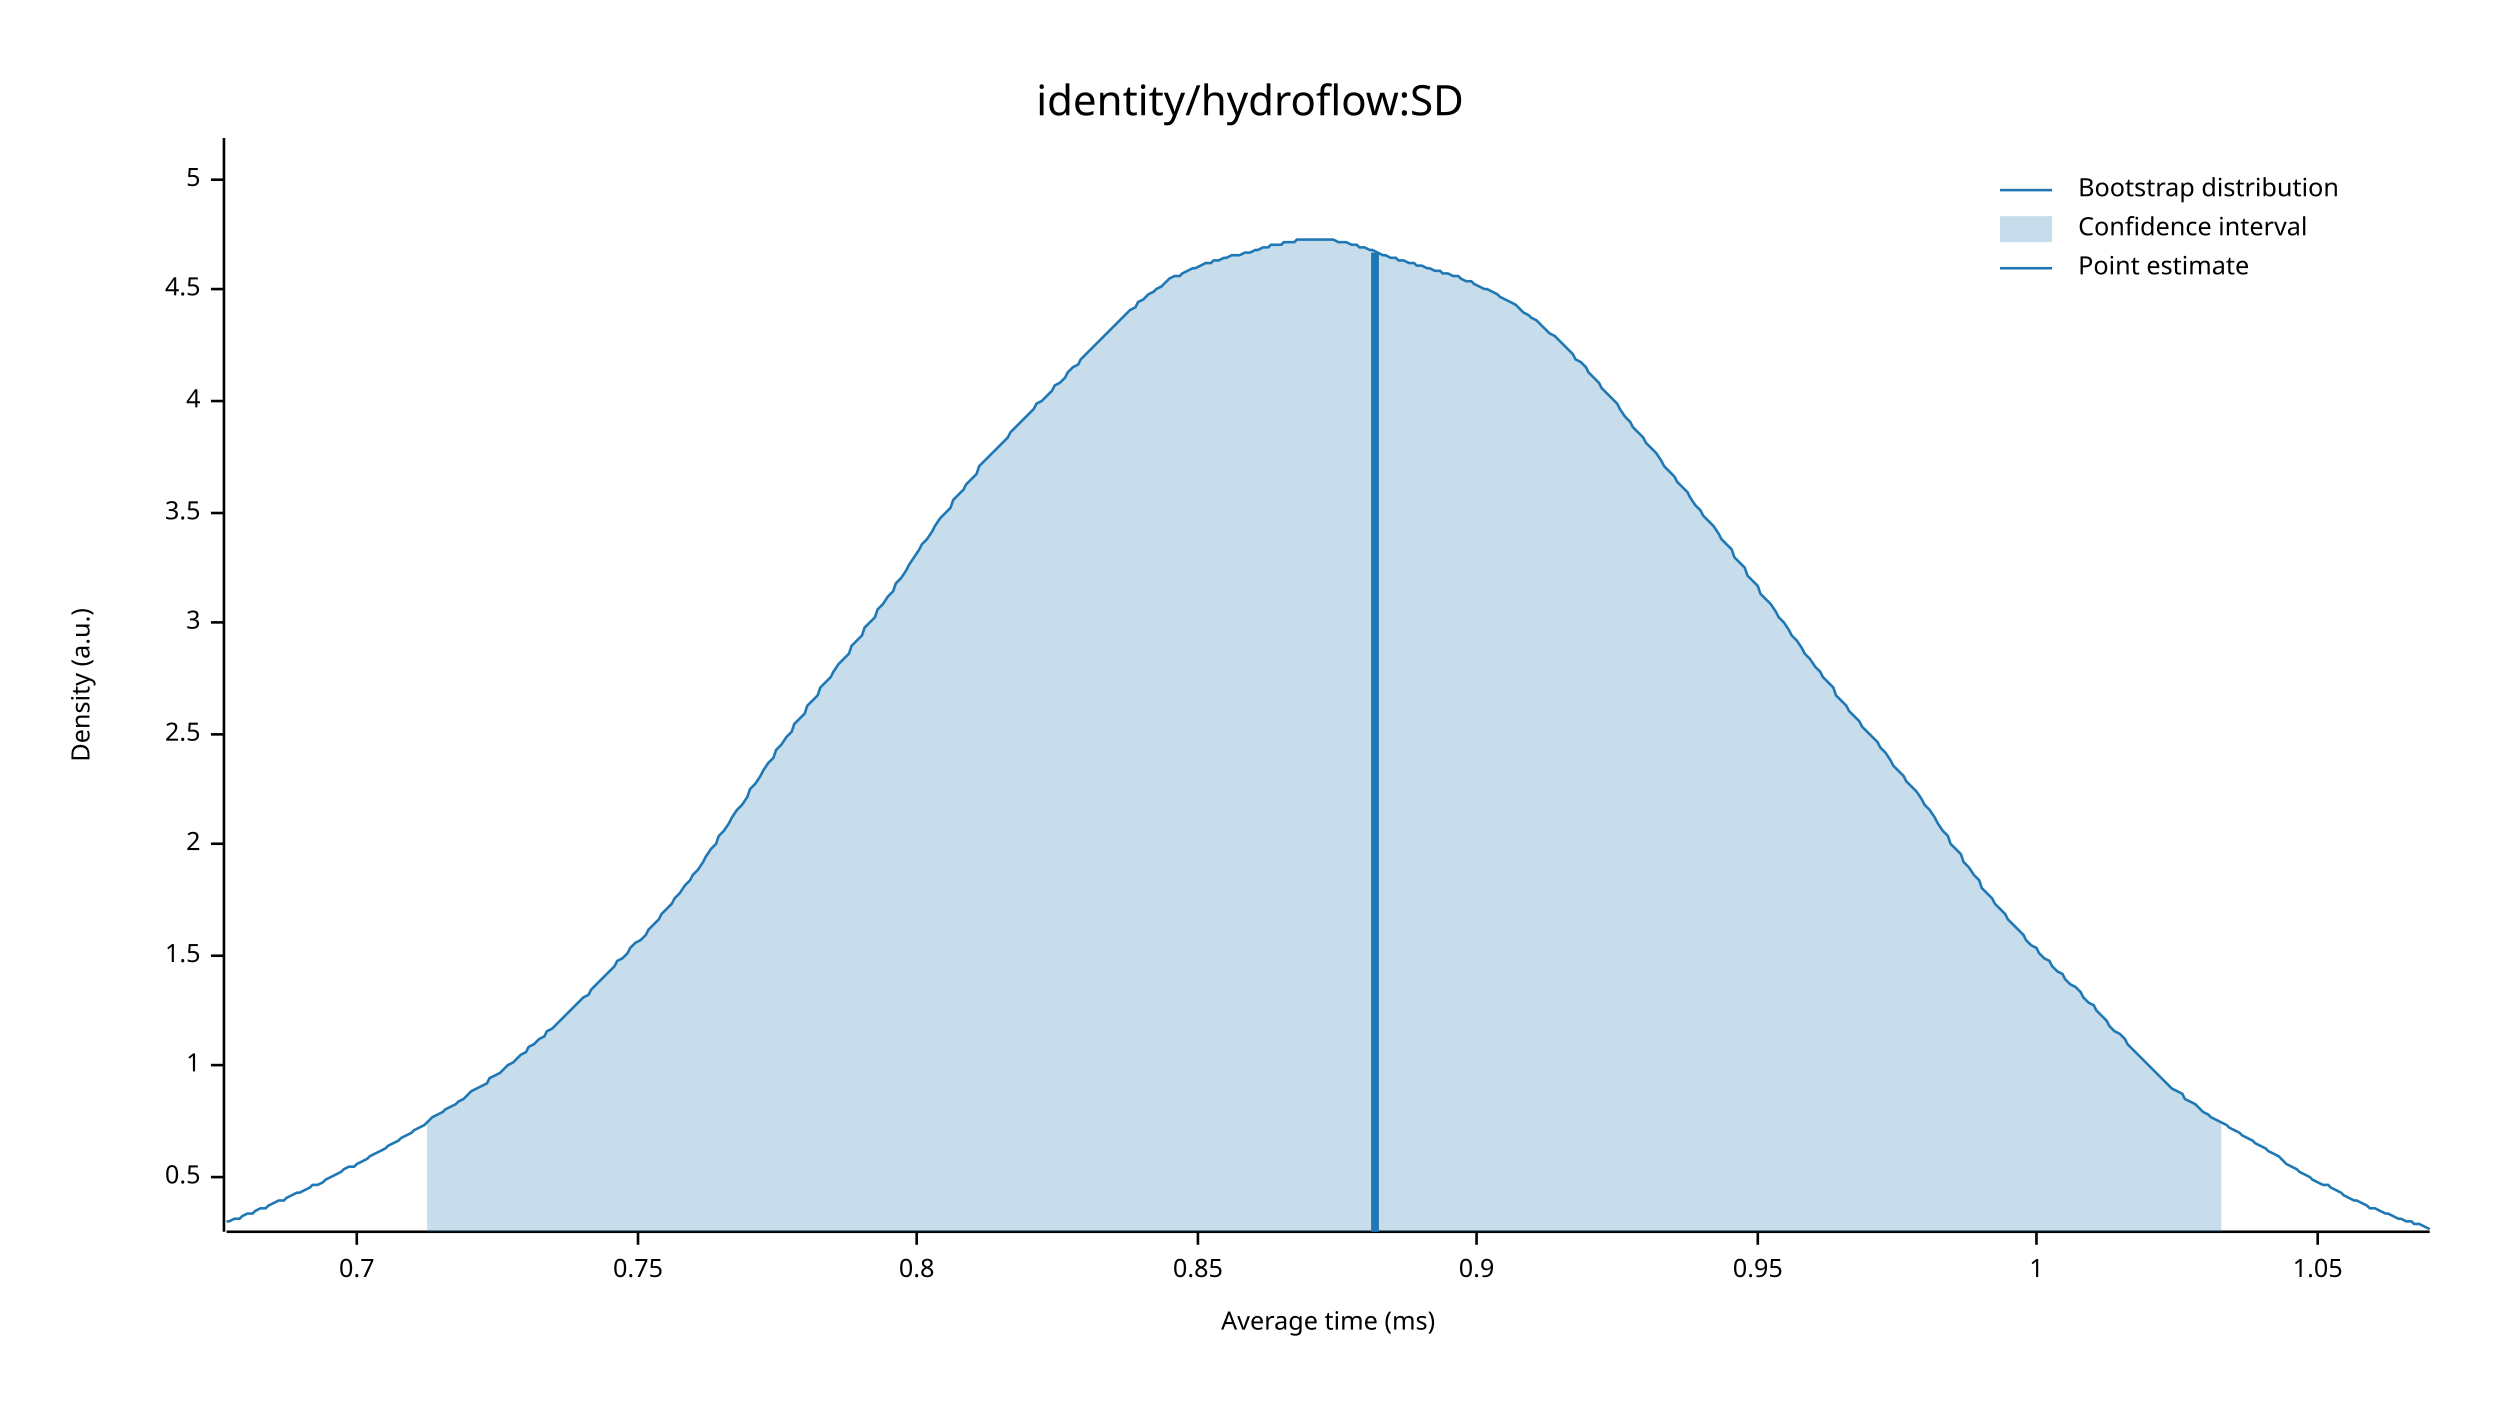
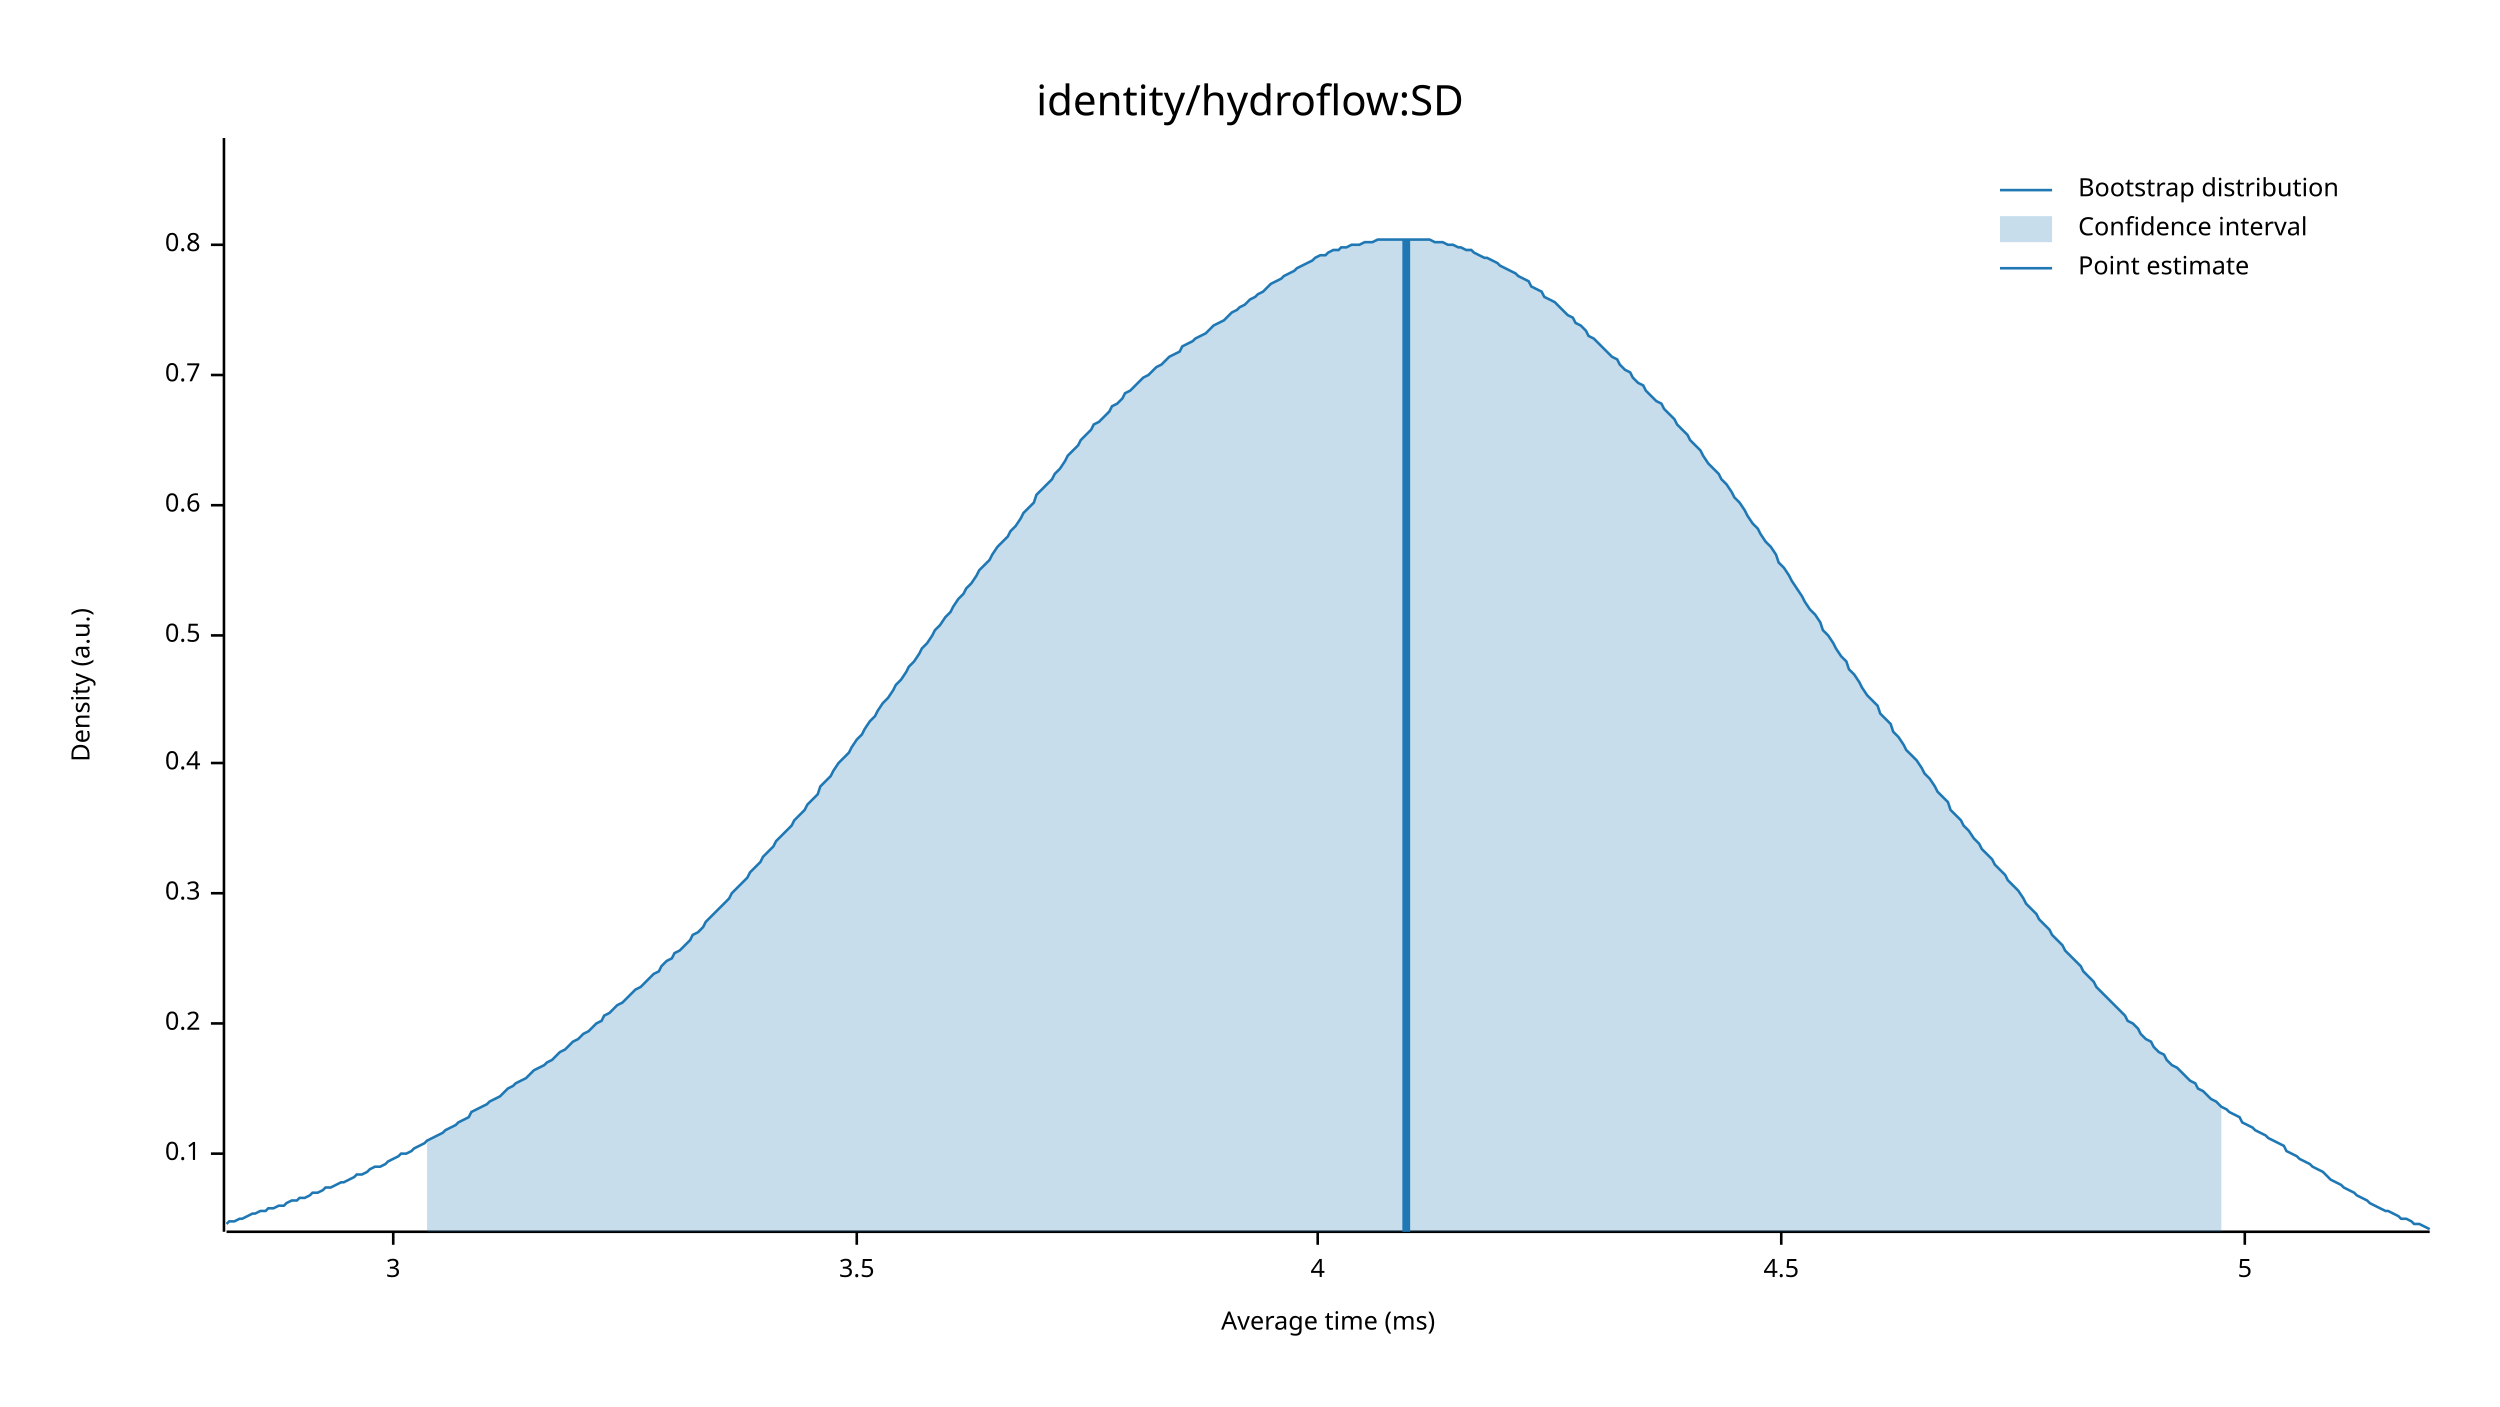
<svg xmlns="http://www.w3.org/2000/svg" width="960" height="540" viewBox="0 0 960 540">
  <text x="480" y="32" dy="0.76em" text-anchor="middle" font-family="sans-serif" font-size="16.129" opacity="1" fill="#000000">
identity/hydroflow:SD
</text>
  <text x="27" y="263" dy="0.76em" text-anchor="middle" font-family="sans-serif" font-size="9.677" opacity="1" fill="#000000" transform="rotate(270, 27, 263)">
Density (a.u.)
</text>
  <text x="510" y="513" dy="-0.5ex" text-anchor="middle" font-family="sans-serif" font-size="9.677" opacity="1" fill="#000000">
Average time (ms)
</text>
  <polyline fill="none" opacity="1" stroke="#000000" stroke-width="1" points="86,53 86,473 " />
-   <text x="77" y="452" dy="0.5ex" text-anchor="end" font-family="sans-serif" font-size="9.677" opacity="1" fill="#000000">
+   <text x="77" y="443" dy="0.5ex" text-anchor="end" font-family="sans-serif" font-size="9.677" opacity="1" fill="#000000">
+ 0.1
+ </text>
+   <polyline fill="none" opacity="1" stroke="#000000" stroke-width="1" points="81,443 86,443 " />
+   <text x="77" y="393" dy="0.5ex" text-anchor="end" font-family="sans-serif" font-size="9.677" opacity="1" fill="#000000">
+ 0.2
+ </text>
+   <polyline fill="none" opacity="1" stroke="#000000" stroke-width="1" points="81,393 86,393 " />
+   <text x="77" y="343" dy="0.5ex" text-anchor="end" font-family="sans-serif" font-size="9.677" opacity="1" fill="#000000">
+ 0.3
+ </text>
+   <polyline fill="none" opacity="1" stroke="#000000" stroke-width="1" points="81,343 86,343 " />
+   <text x="77" y="293" dy="0.5ex" text-anchor="end" font-family="sans-serif" font-size="9.677" opacity="1" fill="#000000">
+ 0.4
+ </text>
+   <polyline fill="none" opacity="1" stroke="#000000" stroke-width="1" points="81,293 86,293 " />
+   <text x="77" y="244" dy="0.5ex" text-anchor="end" font-family="sans-serif" font-size="9.677" opacity="1" fill="#000000">
0.5
</text>
-   <polyline fill="none" opacity="1" stroke="#000000" stroke-width="1" points="81,452 86,452 " />
-   <text x="77" y="409" dy="0.5ex" text-anchor="end" font-family="sans-serif" font-size="9.677" opacity="1" fill="#000000">
- 1
+   <polyline fill="none" opacity="1" stroke="#000000" stroke-width="1" points="81,244 86,244 " />
+   <text x="77" y="194" dy="0.5ex" text-anchor="end" font-family="sans-serif" font-size="9.677" opacity="1" fill="#000000">
+ 0.6
</text>
-   <polyline fill="none" opacity="1" stroke="#000000" stroke-width="1" points="81,409 86,409 " />
-   <text x="77" y="367" dy="0.5ex" text-anchor="end" font-family="sans-serif" font-size="9.677" opacity="1" fill="#000000">
- 1.5
+   <polyline fill="none" opacity="1" stroke="#000000" stroke-width="1" points="81,194 86,194 " />
+   <text x="77" y="144" dy="0.5ex" text-anchor="end" font-family="sans-serif" font-size="9.677" opacity="1" fill="#000000">
+ 0.7
</text>
-   <polyline fill="none" opacity="1" stroke="#000000" stroke-width="1" points="81,367 86,367 " />
-   <text x="77" y="324" dy="0.5ex" text-anchor="end" font-family="sans-serif" font-size="9.677" opacity="1" fill="#000000">
- 2
+   <polyline fill="none" opacity="1" stroke="#000000" stroke-width="1" points="81,144 86,144 " />
+   <text x="77" y="94" dy="0.5ex" text-anchor="end" font-family="sans-serif" font-size="9.677" opacity="1" fill="#000000">
+ 0.8
</text>
-   <polyline fill="none" opacity="1" stroke="#000000" stroke-width="1" points="81,324 86,324 " />
-   <text x="77" y="282" dy="0.5ex" text-anchor="end" font-family="sans-serif" font-size="9.677" opacity="1" fill="#000000">
- 2.5
- </text>
-   <polyline fill="none" opacity="1" stroke="#000000" stroke-width="1" points="81,282 86,282 " />
-   <text x="77" y="239" dy="0.5ex" text-anchor="end" font-family="sans-serif" font-size="9.677" opacity="1" fill="#000000">
+   <polyline fill="none" opacity="1" stroke="#000000" stroke-width="1" points="81,94 86,94 " />
+   <polyline fill="none" opacity="1" stroke="#000000" stroke-width="1" points="87,473 933,473 " />
+   <text x="151" y="483" dy="0.76em" text-anchor="middle" font-family="sans-serif" font-size="9.677" opacity="1" fill="#000000">
3
</text>
-   <polyline fill="none" opacity="1" stroke="#000000" stroke-width="1" points="81,239 86,239 " />
-   <text x="77" y="197" dy="0.5ex" text-anchor="end" font-family="sans-serif" font-size="9.677" opacity="1" fill="#000000">
+   <polyline fill="none" opacity="1" stroke="#000000" stroke-width="1" points="151,473 151,478 " />
+   <text x="329" y="483" dy="0.76em" text-anchor="middle" font-family="sans-serif" font-size="9.677" opacity="1" fill="#000000">
3.5
</text>
-   <polyline fill="none" opacity="1" stroke="#000000" stroke-width="1" points="81,197 86,197 " />
-   <text x="77" y="154" dy="0.5ex" text-anchor="end" font-family="sans-serif" font-size="9.677" opacity="1" fill="#000000">
+   <polyline fill="none" opacity="1" stroke="#000000" stroke-width="1" points="329,473 329,478 " />
+   <text x="506" y="483" dy="0.76em" text-anchor="middle" font-family="sans-serif" font-size="9.677" opacity="1" fill="#000000">
4
</text>
-   <polyline fill="none" opacity="1" stroke="#000000" stroke-width="1" points="81,154 86,154 " />
-   <text x="77" y="111" dy="0.5ex" text-anchor="end" font-family="sans-serif" font-size="9.677" opacity="1" fill="#000000">
+   <polyline fill="none" opacity="1" stroke="#000000" stroke-width="1" points="506,473 506,478 " />
+   <text x="684" y="483" dy="0.76em" text-anchor="middle" font-family="sans-serif" font-size="9.677" opacity="1" fill="#000000">
4.5
</text>
-   <polyline fill="none" opacity="1" stroke="#000000" stroke-width="1" points="81,111 86,111 " />
-   <text x="77" y="69" dy="0.5ex" text-anchor="end" font-family="sans-serif" font-size="9.677" opacity="1" fill="#000000">
+   <polyline fill="none" opacity="1" stroke="#000000" stroke-width="1" points="684,473 684,478 " />
+   <text x="862" y="483" dy="0.76em" text-anchor="middle" font-family="sans-serif" font-size="9.677" opacity="1" fill="#000000">
5
</text>
-   <polyline fill="none" opacity="1" stroke="#000000" stroke-width="1" points="81,69 86,69 " />
-   <polyline fill="none" opacity="1" stroke="#000000" stroke-width="1" points="87,473 933,473 " />
-   <text x="137" y="483" dy="0.76em" text-anchor="middle" font-family="sans-serif" font-size="9.677" opacity="1" fill="#000000">
- 0.7
- </text>
-   <polyline fill="none" opacity="1" stroke="#000000" stroke-width="1" points="137,473 137,478 " />
-   <text x="245" y="483" dy="0.76em" text-anchor="middle" font-family="sans-serif" font-size="9.677" opacity="1" fill="#000000">
- 0.75
- </text>
-   <polyline fill="none" opacity="1" stroke="#000000" stroke-width="1" points="245,473 245,478 " />
-   <text x="352" y="483" dy="0.76em" text-anchor="middle" font-family="sans-serif" font-size="9.677" opacity="1" fill="#000000">
- 0.8
- </text>
-   <polyline fill="none" opacity="1" stroke="#000000" stroke-width="1" points="352,473 352,478 " />
-   <text x="460" y="483" dy="0.76em" text-anchor="middle" font-family="sans-serif" font-size="9.677" opacity="1" fill="#000000">
- 0.85
- </text>
-   <polyline fill="none" opacity="1" stroke="#000000" stroke-width="1" points="460,473 460,478 " />
-   <text x="567" y="483" dy="0.76em" text-anchor="middle" font-family="sans-serif" font-size="9.677" opacity="1" fill="#000000">
- 0.9
- </text>
-   <polyline fill="none" opacity="1" stroke="#000000" stroke-width="1" points="567,473 567,478 " />
-   <text x="675" y="483" dy="0.76em" text-anchor="middle" font-family="sans-serif" font-size="9.677" opacity="1" fill="#000000">
- 0.95
- </text>
-   <polyline fill="none" opacity="1" stroke="#000000" stroke-width="1" points="675,473 675,478 " />
-   <text x="782" y="483" dy="0.76em" text-anchor="middle" font-family="sans-serif" font-size="9.677" opacity="1" fill="#000000">
- 1
- </text>
-   <polyline fill="none" opacity="1" stroke="#000000" stroke-width="1" points="782,473 782,478 " />
-   <text x="890" y="483" dy="0.76em" text-anchor="middle" font-family="sans-serif" font-size="9.677" opacity="1" fill="#000000">
- 1.05
- </text>
-   <polyline fill="none" opacity="1" stroke="#000000" stroke-width="1" points="890,473 890,478 " />
-   <polyline fill="none" opacity="1" stroke="#1F78B4" stroke-width="1" points="87,469 88,469 90,468 92,468 93,467 95,466 97,466 98,465 100,464 102,464 103,463 105,462 107,461 109,461 110,460 112,459 114,458 115,458 117,457 119,456 120,455 122,455 124,454 125,453 127,452 129,451 131,450 132,449 134,448 136,448 137,447 139,446 141,445 142,444 144,443 146,442 148,441 149,440 151,439 153,438 154,437 156,436 158,435 159,434 161,433 163,432 164,431 166,429 168,428 170,427 171,426 173,425 175,424 176,423 178,422 180,420 181,419 183,418 185,417 187,416 188,414 190,413 192,412 193,411 195,409 197,408 198,407 200,405 202,404 203,402 205,401 207,399 209,398 210,396 212,395 214,393 215,392 217,390 219,388 220,387 222,385 224,383 226,382 227,380 229,378 231,376 232,375 234,373 236,371 237,369 239,368 241,366 242,364 244,362 246,361 248,359 249,357 251,355 253,353 254,351 256,349 258,347 259,345 261,343 263,340 265,338 266,336 268,334 270,331 271,329 273,326 275,324 276,321 278,319 280,316 281,314 283,311 285,309 287,306 288,303 290,301 292,298 293,296 295,293 297,291 298,288 300,286 302,283 304,281 305,278 307,276 309,274 310,271 312,269 314,267 315,264 317,262 319,260 320,258 322,255 324,253 326,251 327,248 329,246 331,244 332,241 334,239 336,237 337,234 339,232 341,229 343,227 344,224 346,222 348,219 349,217 351,214 353,211 354,209 356,207 358,204 359,202 361,199 363,197 365,195 366,192 368,190 370,188 371,186 373,184 375,182 376,179 378,177 380,175 381,174 383,172 385,170 387,168 388,166 390,164 392,162 393,161 395,159 397,157 398,155 400,154 402,152 404,150 405,148 407,147 409,145 410,143 412,141 414,140 415,138 417,136 419,134 420,133 422,131 424,129 426,127 427,126 429,124 431,122 432,121 434,119 436,118 437,116 439,115 441,113 443,112 444,111 446,110 448,108 449,107 451,106 453,106 454,105 456,104 458,103 459,103 461,102 463,101 465,101 466,100 468,100 470,99 471,99 473,98 475,98 476,98 478,97 480,97 482,96 483,96 485,95 487,95 488,94 490,94 492,94 493,93 495,93 497,93 498,92 500,92 502,92 504,92 505,92 507,92 509,92 510,92 512,92 514,93 515,93 517,93 519,94 521,94 522,95 524,95 526,96 527,96 529,97 531,98 532,98 534,99 536,99 537,100 539,100 541,101 543,101 544,102 546,102 548,103 549,103 551,104 553,104 554,105 556,105 558,106 560,106 561,107 563,108 565,108 566,109 568,110 570,111 571,111 573,112 575,113 576,114 578,115 580,116 582,117 583,118 585,120 587,121 588,122 590,123 592,125 593,126 595,128 597,129 599,131 600,132 602,134 604,136 605,138 607,139 609,141 610,143 612,145 614,147 615,149 617,151 619,153 621,155 622,157 624,160 626,162 627,164 629,166 631,168 632,170 634,172 636,174 638,177 639,179 641,181 643,183 644,185 646,187 648,189 649,191 651,194 653,196 654,198 656,200 658,202 660,205 661,207 663,209 665,211 666,214 668,216 670,218 671,221 673,223 675,225 676,228 678,230 680,232 682,235 683,237 685,239 687,242 688,244 690,246 692,249 693,251 695,253 697,256 699,258 700,260 702,262 704,264 705,267 707,269 709,271 710,273 712,275 714,277 715,279 717,281 719,283 721,285 722,287 724,289 726,292 727,294 729,296 731,298 732,300 734,302 736,304 738,307 739,309 741,311 743,314 744,316 746,319 748,321 749,324 751,326 753,328 754,331 756,333 758,336 760,338 761,341 763,343 765,345 766,347 768,349 770,351 771,353 773,355 775,357 777,359 778,361 780,363 782,364 783,366 785,368 787,369 788,371 790,373 792,374 793,376 795,378 797,379 799,381 800,383 802,385 804,386 805,388 807,390 809,392 810,394 812,396 814,397 816,399 817,401 819,403 821,405 822,406 824,408 826,410 827,411 829,413 831,415 832,416 834,418 836,419 838,420 839,422 841,423 843,424 844,425 846,427 848,428 849,429 851,430 853,431 855,432 856,433 858,434 860,435 861,436 863,437 865,438 866,439 868,440 870,441 871,442 873,443 875,444 877,446 878,447 880,448 882,449 883,450 885,451 887,452 888,453 890,454 892,455 894,455 895,456 897,457 899,458 900,459 902,460 904,461 905,461 907,462 909,463 910,464 912,464 914,465 916,466 917,466 919,467 921,468 922,468 924,469 926,469 927,470 929,470 931,471 933,472 " />
-   <polygon opacity="0.25" fill="#1F78B4" points="164,431 166,429 168,428 170,427 171,426 173,425 175,424 176,423 178,422 180,420 181,419 183,418 185,417 187,416 188,414 190,413 192,412 193,411 195,409 197,408 198,407 200,405 202,404 203,402 205,401 207,399 209,398 210,396 212,395 214,393 215,392 217,390 219,388 220,387 222,385 224,383 226,382 227,380 229,378 231,376 232,375 234,373 236,371 237,369 239,368 241,366 242,364 244,362 246,361 248,359 249,357 251,355 253,353 254,351 256,349 258,347 259,345 261,343 263,340 265,338 266,336 268,334 270,331 271,329 273,326 275,324 276,321 278,319 280,316 281,314 283,311 285,309 287,306 288,303 290,301 292,298 293,296 295,293 297,291 298,288 300,286 302,283 304,281 305,278 307,276 309,274 310,271 312,269 314,267 315,264 317,262 319,260 320,258 322,255 324,253 326,251 327,248 329,246 331,244 332,241 334,239 336,237 337,234 339,232 341,229 343,227 344,224 346,222 348,219 349,217 351,214 353,211 354,209 356,207 358,204 359,202 361,199 363,197 365,195 366,192 368,190 370,188 371,186 373,184 375,182 376,179 378,177 380,175 381,174 383,172 385,170 387,168 388,166 390,164 392,162 393,161 395,159 397,157 398,155 400,154 402,152 404,150 405,148 407,147 409,145 410,143 412,141 414,140 415,138 417,136 419,134 420,133 422,131 424,129 426,127 427,126 429,124 431,122 432,121 434,119 436,118 437,116 439,115 441,113 443,112 444,111 446,110 448,108 449,107 451,106 453,106 454,105 456,104 458,103 459,103 461,102 463,101 465,101 466,100 468,100 470,99 471,99 473,98 475,98 476,98 478,97 480,97 482,96 483,96 485,95 487,95 488,94 490,94 492,94 493,93 495,93 497,93 498,92 500,92 502,92 504,92 505,92 507,92 509,92 510,92 512,92 514,93 515,93 517,93 519,94 521,94 522,95 524,95 526,96 527,96 529,97 531,98 532,98 534,99 536,99 537,100 539,100 541,101 543,101 544,102 546,102 548,103 549,103 551,104 553,104 554,105 556,105 558,106 560,106 561,107 563,108 565,108 566,109 568,110 570,111 571,111 573,112 575,113 576,114 578,115 580,116 582,117 583,118 585,120 587,121 588,122 590,123 592,125 593,126 595,128 597,129 599,131 600,132 602,134 604,136 605,138 607,139 609,141 610,143 612,145 614,147 615,149 617,151 619,153 621,155 622,157 624,160 626,162 627,164 629,166 631,168 632,170 634,172 636,174 638,177 639,179 641,181 643,183 644,185 646,187 648,189 649,191 651,194 653,196 654,198 656,200 658,202 660,205 661,207 663,209 665,211 666,214 668,216 670,218 671,221 673,223 675,225 676,228 678,230 680,232 682,235 683,237 685,239 687,242 688,244 690,246 692,249 693,251 695,253 697,256 699,258 700,260 702,262 704,264 705,267 707,269 709,271 710,273 712,275 714,277 715,279 717,281 719,283 721,285 722,287 724,289 726,292 727,294 729,296 731,298 732,300 734,302 736,304 738,307 739,309 741,311 743,314 744,316 746,319 748,321 749,324 751,326 753,328 754,331 756,333 758,336 760,338 761,341 763,343 765,345 766,347 768,349 770,351 771,353 773,355 775,357 777,359 778,361 780,363 782,364 783,366 785,368 787,369 788,371 790,373 792,374 793,376 795,378 797,379 799,381 800,383 802,385 804,386 805,388 807,390 809,392 810,394 812,396 814,397 816,399 817,401 819,403 821,405 822,406 824,408 826,410 827,411 829,413 831,415 832,416 834,418 836,419 838,420 839,422 841,423 843,424 844,425 846,427 848,428 849,429 851,430 853,431 853,473 164,473 " />
-   <polyline fill="none" opacity="1" stroke="#1F78B4" stroke-width="3" points="528,473 528,97 " />
+   <polyline fill="none" opacity="1" stroke="#000000" stroke-width="1" points="862,473 862,478 " />
+   <polyline fill="none" opacity="1" stroke="#1F78B4" stroke-width="1" points="87,470 88,469 90,469 92,468 93,468 95,467 97,466 98,466 100,465 102,465 103,464 105,464 107,463 109,463 110,462 112,461 114,461 115,460 117,460 119,459 120,458 122,458 124,457 125,456 127,456 129,455 131,454 132,454 134,453 136,452 137,451 139,451 141,450 142,449 144,448 146,448 148,447 149,446 151,445 153,444 154,443 156,443 158,442 159,441 161,440 163,439 164,438 166,437 168,436 170,435 171,434 173,433 175,432 176,431 178,430 180,429 181,427 183,426 185,425 187,424 188,423 190,422 192,421 193,420 195,418 197,417 198,416 200,415 202,414 203,413 205,411 207,410 209,409 210,408 212,407 214,405 215,404 217,403 219,401 220,400 222,399 224,397 226,396 227,395 229,393 231,392 232,390 234,389 236,387 237,386 239,385 241,383 242,382 244,380 246,379 248,377 249,376 251,374 253,373 254,371 256,369 258,368 259,366 261,365 263,363 265,361 266,359 268,358 270,356 271,354 273,352 275,350 276,349 278,347 280,345 281,343 283,341 285,339 287,337 288,335 290,333 292,331 293,329 295,327 297,325 298,323 300,321 302,319 304,317 305,315 307,313 309,311 310,309 312,307 314,305 315,302 317,300 319,298 320,296 322,293 324,291 326,289 327,287 329,284 331,282 332,280 334,277 336,275 337,273 339,270 341,268 343,265 344,263 346,261 348,258 349,256 351,254 353,251 354,249 356,247 358,244 359,242 361,240 363,237 365,235 366,233 368,230 370,228 371,226 373,224 375,221 376,219 378,217 380,215 381,213 383,210 385,208 387,206 388,204 390,202 392,199 393,197 395,195 397,193 398,190 400,188 402,186 404,184 405,182 407,180 409,177 410,175 412,173 414,171 415,169 417,167 419,165 420,163 422,162 424,160 426,158 427,156 429,155 431,153 432,151 434,150 436,148 437,147 439,145 441,144 443,142 444,141 446,140 448,138 449,137 451,136 453,135 454,133 456,132 458,131 459,130 461,129 463,128 465,126 466,125 468,124 470,123 471,122 473,120 475,119 476,118 478,117 480,115 482,114 483,113 485,112 487,110 488,109 490,108 492,107 493,106 495,105 497,104 498,103 500,102 502,101 504,100 505,99 507,98 509,98 510,97 512,96 514,96 515,95 517,95 519,94 521,94 522,94 524,93 526,93 527,93 529,92 531,92 532,92 534,92 536,92 537,92 539,92 541,92 543,92 544,92 546,92 548,92 549,92 551,93 553,93 554,93 556,94 558,94 560,95 561,95 563,96 565,96 566,97 568,98 570,99 571,99 573,100 575,101 576,102 578,103 580,104 582,105 583,106 585,107 587,108 588,110 590,111 592,112 593,114 595,115 597,116 599,118 600,119 602,121 604,122 605,124 607,125 609,127 610,129 612,130 614,132 615,133 617,135 619,137 621,138 622,140 624,142 626,143 627,145 629,147 631,148 632,150 634,152 636,154 638,155 639,157 641,159 643,161 644,163 646,165 648,167 649,169 651,171 653,173 654,175 656,178 658,180 660,182 661,184 663,186 665,189 666,191 668,193 670,196 671,198 673,201 675,203 676,205 678,208 680,210 682,213 683,216 685,218 687,221 688,223 690,226 692,229 693,231 695,234 697,236 699,239 700,242 702,244 704,247 705,249 707,252 709,254 710,257 712,259 714,262 715,264 717,267 719,269 721,271 722,274 724,276 726,278 727,281 729,283 731,286 732,288 734,290 736,292 738,295 739,297 741,299 743,302 744,304 746,306 748,308 749,311 751,313 753,315 754,317 756,319 758,322 760,324 761,326 763,328 765,330 766,332 768,334 770,336 771,338 773,340 775,342 777,345 778,347 780,349 782,351 783,353 785,355 787,357 788,359 790,361 792,363 793,365 795,367 797,369 799,371 800,373 802,375 804,377 805,379 807,381 809,383 810,384 812,386 814,388 816,390 817,392 819,393 821,395 822,397 824,399 826,400 827,402 829,404 831,405 832,407 834,409 836,410 838,412 839,413 841,415 843,416 844,418 846,419 848,421 849,422 851,423 853,425 855,426 856,427 858,428 860,429 861,431 863,432 865,433 866,434 868,435 870,436 871,437 873,438 875,439 877,440 878,442 880,443 882,444 883,445 885,446 887,447 888,448 890,449 892,450 894,452 895,453 897,454 899,455 900,456 902,457 904,458 905,459 907,460 909,461 910,462 912,463 914,464 916,465 917,465 919,466 921,467 922,468 924,468 926,469 927,470 929,470 931,471 933,472 " />
+   <polygon opacity="0.25" fill="#1F78B4" points="164,438 166,437 168,436 170,435 171,434 173,433 175,432 176,431 178,430 180,429 181,427 183,426 185,425 187,424 188,423 190,422 192,421 193,420 195,418 197,417 198,416 200,415 202,414 203,413 205,411 207,410 209,409 210,408 212,407 214,405 215,404 217,403 219,401 220,400 222,399 224,397 226,396 227,395 229,393 231,392 232,390 234,389 236,387 237,386 239,385 241,383 242,382 244,380 246,379 248,377 249,376 251,374 253,373 254,371 256,369 258,368 259,366 261,365 263,363 265,361 266,359 268,358 270,356 271,354 273,352 275,350 276,349 278,347 280,345 281,343 283,341 285,339 287,337 288,335 290,333 292,331 293,329 295,327 297,325 298,323 300,321 302,319 304,317 305,315 307,313 309,311 310,309 312,307 314,305 315,302 317,300 319,298 320,296 322,293 324,291 326,289 327,287 329,284 331,282 332,280 334,277 336,275 337,273 339,270 341,268 343,265 344,263 346,261 348,258 349,256 351,254 353,251 354,249 356,247 358,244 359,242 361,240 363,237 365,235 366,233 368,230 370,228 371,226 373,224 375,221 376,219 378,217 380,215 381,213 383,210 385,208 387,206 388,204 390,202 392,199 393,197 395,195 397,193 398,190 400,188 402,186 404,184 405,182 407,180 409,177 410,175 412,173 414,171 415,169 417,167 419,165 420,163 422,162 424,160 426,158 427,156 429,155 431,153 432,151 434,150 436,148 437,147 439,145 441,144 443,142 444,141 446,140 448,138 449,137 451,136 453,135 454,133 456,132 458,131 459,130 461,129 463,128 465,126 466,125 468,124 470,123 471,122 473,120 475,119 476,118 478,117 480,115 482,114 483,113 485,112 487,110 488,109 490,108 492,107 493,106 495,105 497,104 498,103 500,102 502,101 504,100 505,99 507,98 509,98 510,97 512,96 514,96 515,95 517,95 519,94 521,94 522,94 524,93 526,93 527,93 529,92 531,92 532,92 534,92 536,92 537,92 539,92 541,92 543,92 544,92 546,92 548,92 549,92 551,93 553,93 554,93 556,94 558,94 560,95 561,95 563,96 565,96 566,97 568,98 570,99 571,99 573,100 575,101 576,102 578,103 580,104 582,105 583,106 585,107 587,108 588,110 590,111 592,112 593,114 595,115 597,116 599,118 600,119 602,121 604,122 605,124 607,125 609,127 610,129 612,130 614,132 615,133 617,135 619,137 621,138 622,140 624,142 626,143 627,145 629,147 631,148 632,150 634,152 636,154 638,155 639,157 641,159 643,161 644,163 646,165 648,167 649,169 651,171 653,173 654,175 656,178 658,180 660,182 661,184 663,186 665,189 666,191 668,193 670,196 671,198 673,201 675,203 676,205 678,208 680,210 682,213 683,216 685,218 687,221 688,223 690,226 692,229 693,231 695,234 697,236 699,239 700,242 702,244 704,247 705,249 707,252 709,254 710,257 712,259 714,262 715,264 717,267 719,269 721,271 722,274 724,276 726,278 727,281 729,283 731,286 732,288 734,290 736,292 738,295 739,297 741,299 743,302 744,304 746,306 748,308 749,311 751,313 753,315 754,317 756,319 758,322 760,324 761,326 763,328 765,330 766,332 768,334 770,336 771,338 773,340 775,342 777,345 778,347 780,349 782,351 783,353 785,355 787,357 788,359 790,361 792,363 793,365 795,367 797,369 799,371 800,373 802,375 804,377 805,379 807,381 809,383 810,384 812,386 814,388 816,390 817,392 819,393 821,395 822,397 824,399 826,400 827,402 829,404 831,405 832,407 834,409 836,410 838,412 839,413 841,415 843,416 844,418 846,419 848,421 849,422 851,423 853,425 853,473 164,473 " />
+   <polyline fill="none" opacity="1" stroke="#1F78B4" stroke-width="3" points="540,473 540,92 " />
  <text x="798" y="68" dy="0.76em" text-anchor="start" font-family="sans-serif" font-size="9.677" opacity="1" fill="#000000">
Bootstrap distribution
</text>
  <text x="798" y="83" dy="0.76em" text-anchor="start" font-family="sans-serif" font-size="9.677" opacity="1" fill="#000000">
Confidence interval
</text>
  <text x="798" y="98" dy="0.76em" text-anchor="start" font-family="sans-serif" font-size="9.677" opacity="1" fill="#000000">
Point estimate
</text>
  <polyline fill="none" opacity="1" stroke="#1F78B4" stroke-width="1" points="768,73 788,73 " />
  <rect x="768" y="83" width="20" height="10" opacity="0.25" fill="#1F78B4" stroke="none" />
  <polyline fill="none" opacity="1" stroke="#1F78B4" stroke-width="1" points="768,103 788,103 " />
</svg>
